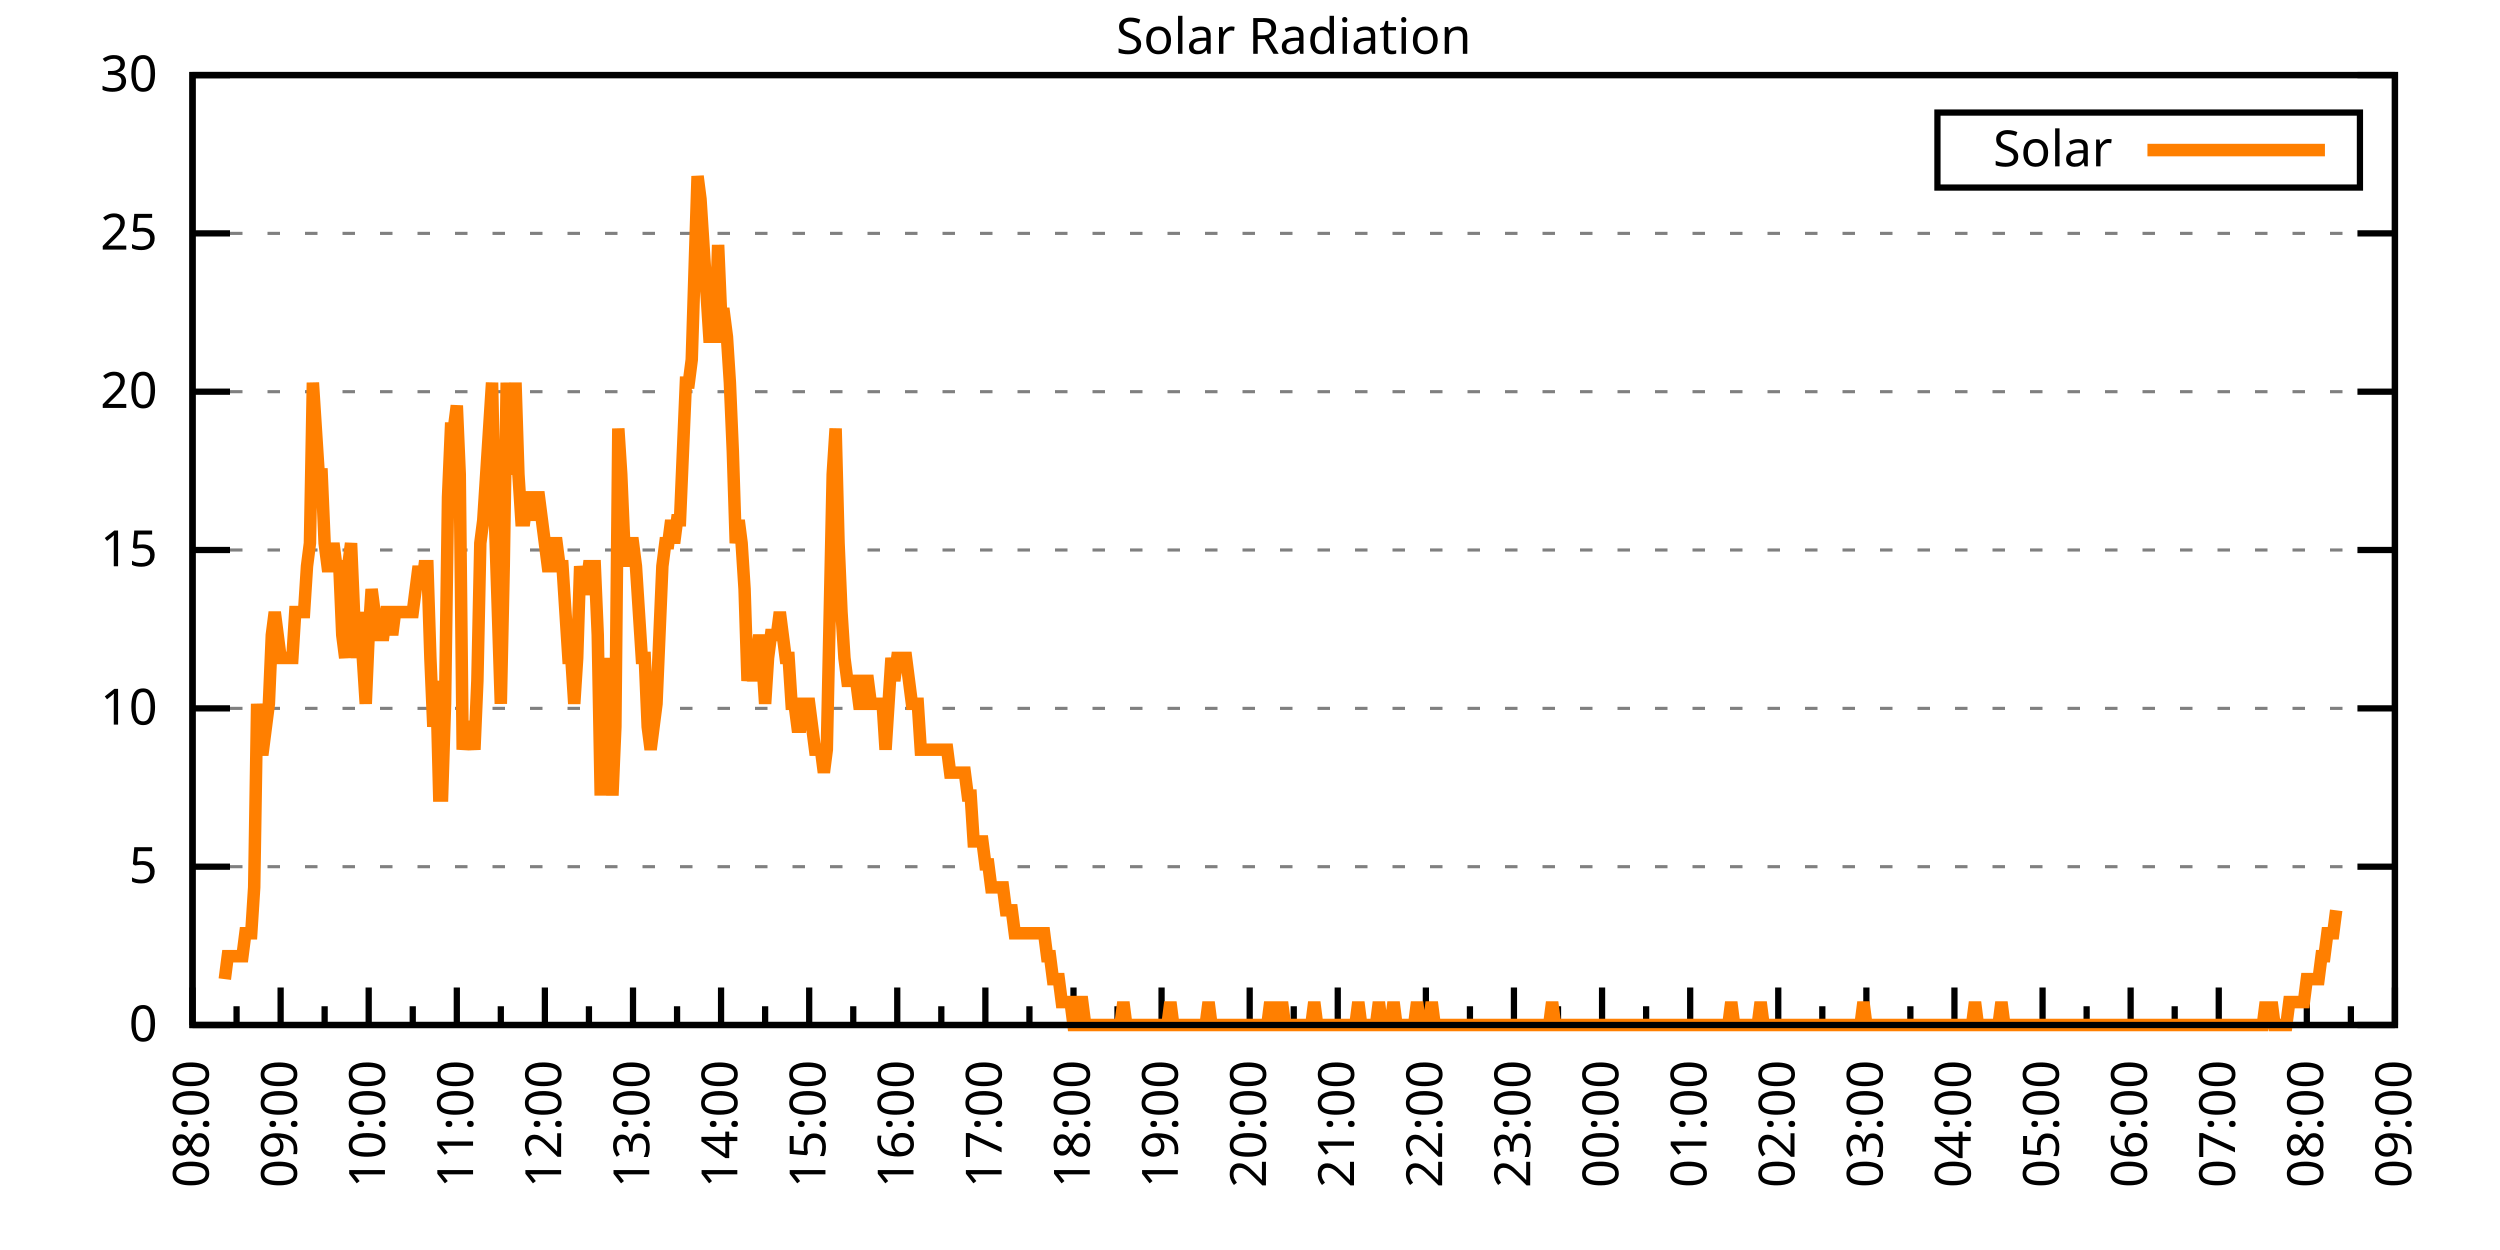
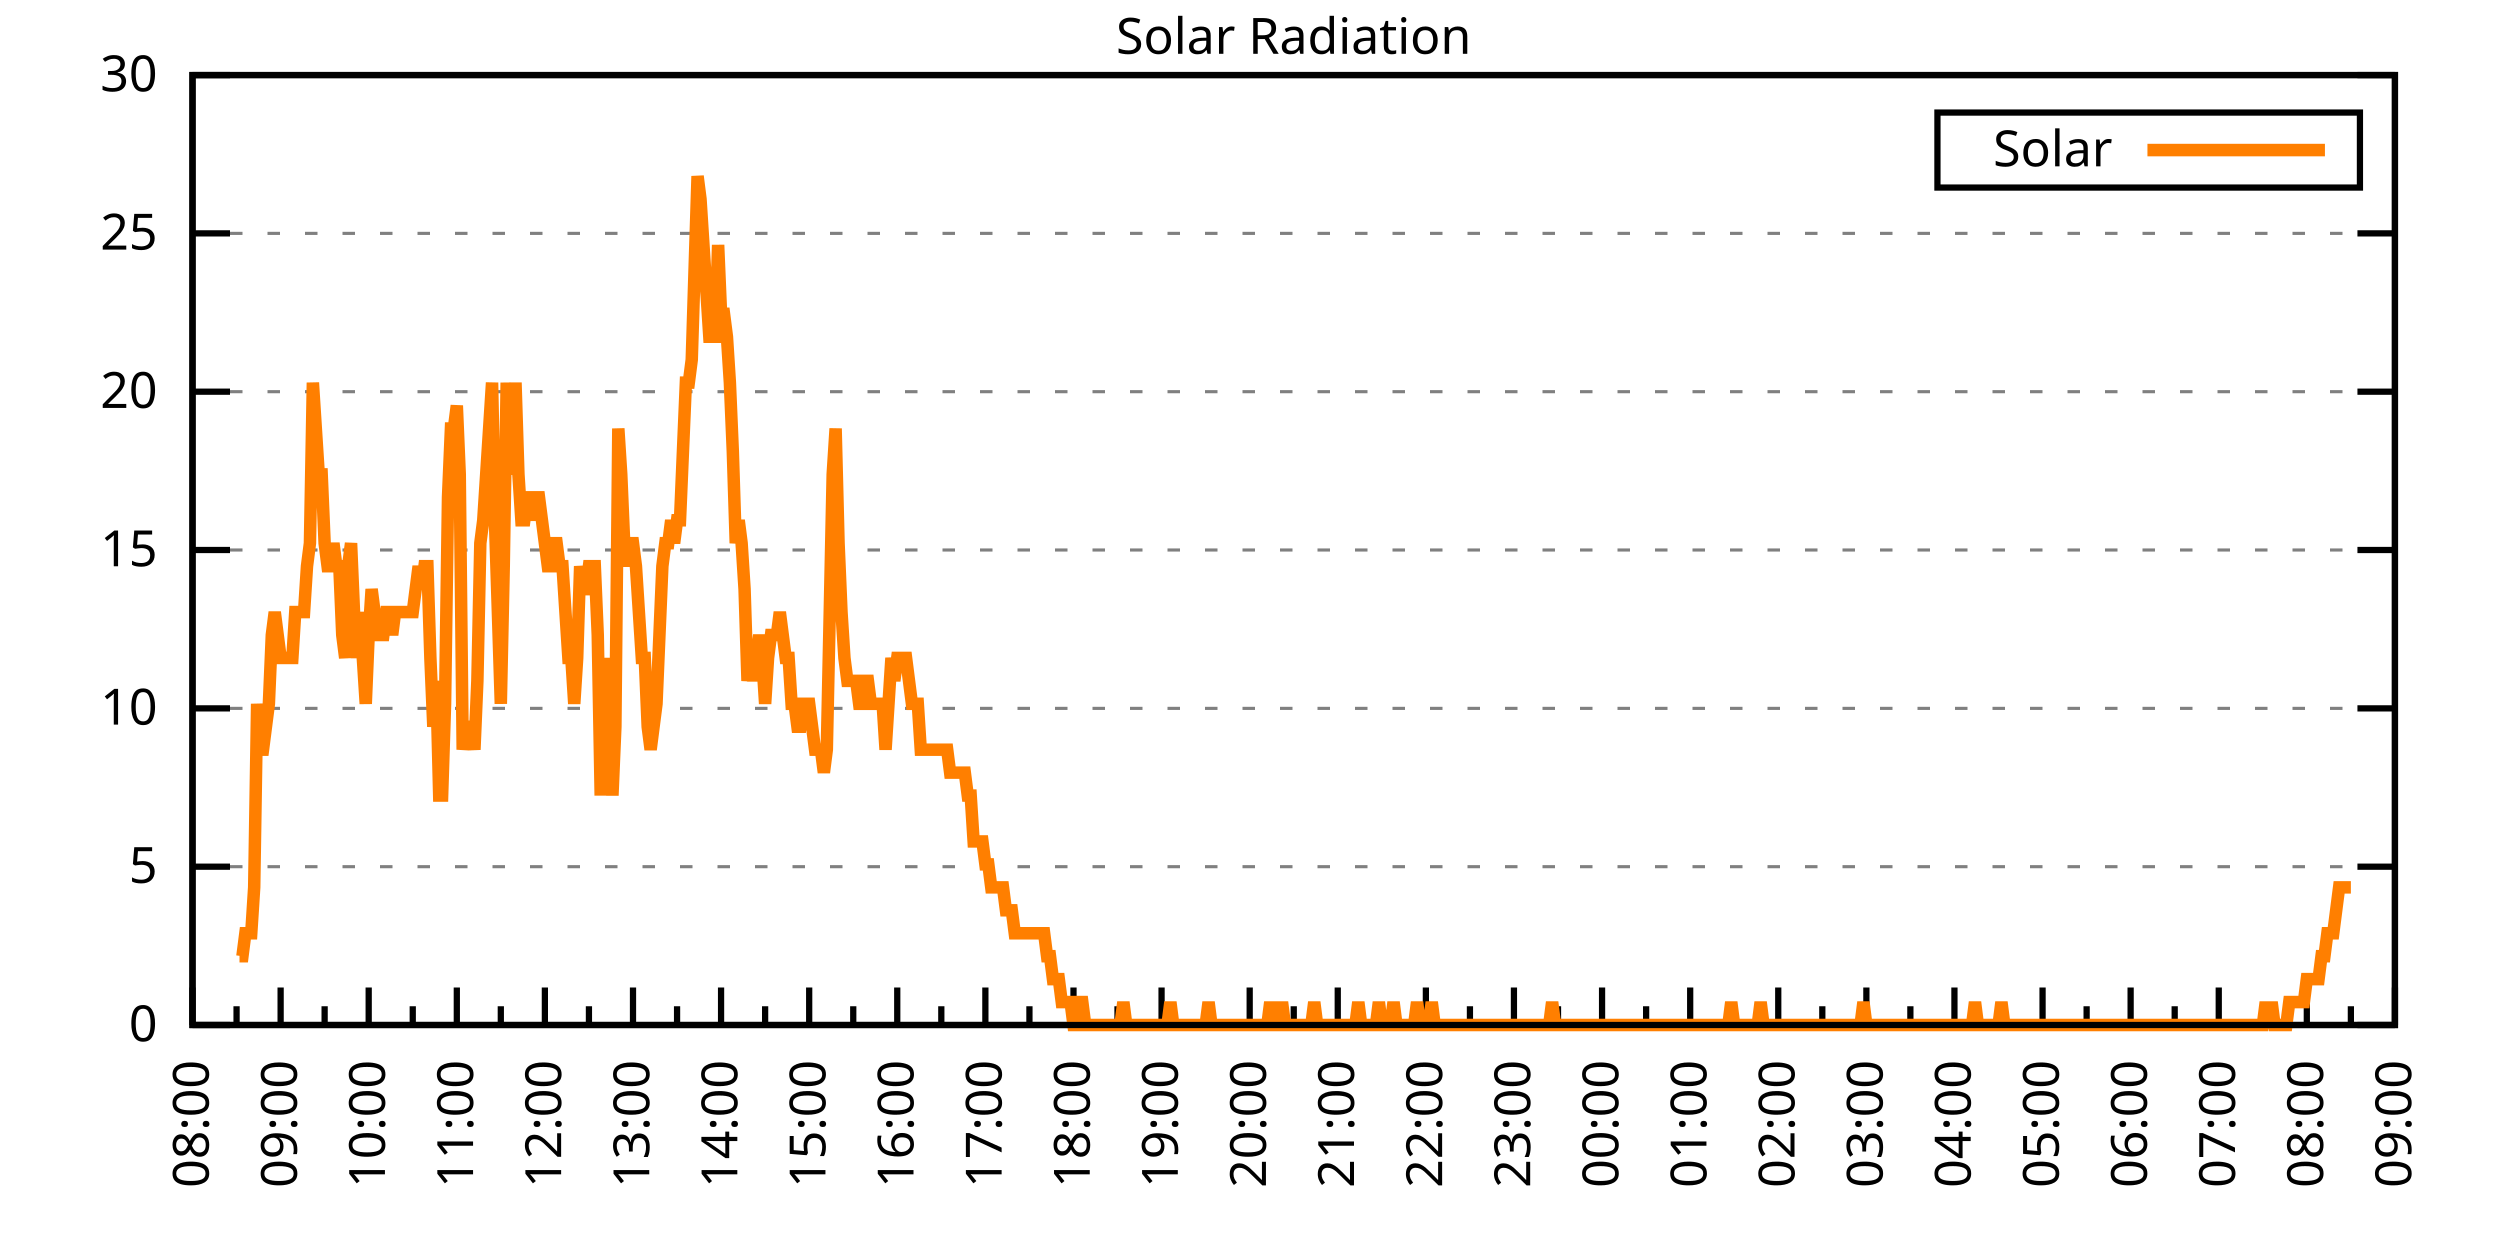
<svg xmlns="http://www.w3.org/2000/svg" xmlns:xlink="http://www.w3.org/1999/xlink" width="400" height="200" viewBox="0 0 400 200">
  <g id="gnuplot_canvas">
    <rect x="0" y="0" width="400" height="200" fill="none" />
    <defs>
      <circle id="gpDot" r="0.5" stroke-width="0.5" stroke="currentColor" />
      <path id="gpPt0" stroke-width="0.333" stroke="currentColor" d="M-1,0 h2 M0,-1 v2" />
      <path id="gpPt1" stroke-width="0.333" stroke="currentColor" d="M-1,-1 L1,1 M1,-1 L-1,1" />
      <path id="gpPt2" stroke-width="0.333" stroke="currentColor" d="M-1,0 L1,0 M0,-1 L0,1 M-1,-1 L1,1 M-1,1 L1,-1" />
      <rect id="gpPt3" stroke-width="0.333" stroke="currentColor" x="-1" y="-1" width="2" height="2" />
      <rect id="gpPt4" stroke-width="0.333" stroke="currentColor" fill="currentColor" x="-1" y="-1" width="2" height="2" />
      <circle id="gpPt5" stroke-width="0.333" stroke="currentColor" cx="0" cy="0" r="1" />
      <use xlink:href="#gpPt5" id="gpPt6" fill="currentColor" stroke="none" />
      <path id="gpPt7" stroke-width="0.333" stroke="currentColor" d="M0,-1.33 L-1.33,0.67 L1.33,0.67 z" />
      <use xlink:href="#gpPt7" id="gpPt8" fill="currentColor" stroke="none" />
      <use xlink:href="#gpPt7" id="gpPt9" stroke="currentColor" transform="rotate(180)" />
      <use xlink:href="#gpPt9" id="gpPt10" fill="currentColor" stroke="none" />
      <use xlink:href="#gpPt3" id="gpPt11" stroke="currentColor" transform="rotate(45)" />
      <use xlink:href="#gpPt11" id="gpPt12" fill="currentColor" stroke="none" />
      <path id="gpPt13" stroke-width="0.333" stroke="currentColor" d="M0,1.330 L1.265,0.411 L0.782,-1.067 L-0.782,-1.076 L-1.265,0.411 z" />
      <use xlink:href="#gpPt13" id="gpPt14" fill="currentColor" stroke="none" />
      <filter id="textbox" filterUnits="objectBoundingBox" x="0" y="0" height="1" width="1">
        <feFlood flood-color="white" flood-opacity="1" result="bgnd" />
        <feComposite in="SourceGraphic" in2="bgnd" operator="atop" />
      </filter>
      <filter id="greybox" filterUnits="objectBoundingBox" x="0" y="0" height="1" width="1">
        <feFlood flood-color="lightgrey" flood-opacity="1" result="grey" />
        <feComposite in="SourceGraphic" in2="grey" operator="atop" />
      </filter>
    </defs>
    <g fill="none" color="white" stroke="currentColor" stroke-width="1.00" stroke-linecap="butt" stroke-linejoin="miter">
</g>
    <g fill="none" color="black" stroke="currentColor" stroke-width="1.00" stroke-linecap="butt" stroke-linejoin="miter">
      <g stroke="none" shape-rendering="crispEdges">
        <polygon fill="rgb(255, 255, 255)" points="30.80,164.00 383.18,164.00 383.18,12.02 30.80,12.02 " />
      </g>
    </g>
    <g fill="none" color="black" stroke="currentColor" stroke-width="1.00" stroke-linecap="butt" stroke-linejoin="miter">
</g>
    <g fill="none" color="black" stroke="black" stroke-width="0.50" stroke-linecap="butt" stroke-linejoin="miter">
</g>
    <g fill="none" color="gray" stroke="currentColor" stroke-width="0.50" stroke-linecap="butt" stroke-linejoin="miter">
      <path stroke="gray" stroke-dasharray="2,4" class="gridline" d="M30.80,164.00 L383.19,164.00  " />
    </g>
    <g fill="none" color="gray" stroke="gray" stroke-width="1.00" stroke-linecap="butt" stroke-linejoin="miter">
</g>
    <g fill="none" color="black" stroke="currentColor" stroke-width="1.00" stroke-linecap="butt" stroke-linejoin="miter">
      <path stroke="black" d="M30.80,164.00 L36.80,164.00 M383.19,164.00 L377.19,164.00  " />
      <g transform="translate(25.20,166.60)" stroke="none" fill="black" font-family="Sans" font-size="8.00" text-anchor="end">
        <text>
          <tspan font-family="Sans"> 0</tspan>
        </text>
      </g>
    </g>
    <g fill="none" color="black" stroke="currentColor" stroke-width="1.00" stroke-linecap="butt" stroke-linejoin="miter">
</g>
    <g fill="none" color="black" stroke="black" stroke-width="0.50" stroke-linecap="butt" stroke-linejoin="miter">
</g>
    <g fill="none" color="gray" stroke="currentColor" stroke-width="0.50" stroke-linecap="butt" stroke-linejoin="miter">
      <path stroke="gray" stroke-dasharray="2,4" class="gridline" d="M30.80,138.67 L383.19,138.67  " />
    </g>
    <g fill="none" color="gray" stroke="gray" stroke-width="1.00" stroke-linecap="butt" stroke-linejoin="miter">
</g>
    <g fill="none" color="black" stroke="currentColor" stroke-width="1.00" stroke-linecap="butt" stroke-linejoin="miter">
      <path stroke="black" d="M30.80,138.67 L36.80,138.67 M383.19,138.67 L377.19,138.67  " />
      <g transform="translate(25.20,141.27)" stroke="none" fill="black" font-family="Sans" font-size="8.00" text-anchor="end">
        <text>
          <tspan font-family="Sans"> 5</tspan>
        </text>
      </g>
    </g>
    <g fill="none" color="black" stroke="currentColor" stroke-width="1.00" stroke-linecap="butt" stroke-linejoin="miter">
</g>
    <g fill="none" color="black" stroke="black" stroke-width="0.50" stroke-linecap="butt" stroke-linejoin="miter">
</g>
    <g fill="none" color="gray" stroke="currentColor" stroke-width="0.50" stroke-linecap="butt" stroke-linejoin="miter">
      <path stroke="gray" stroke-dasharray="2,4" class="gridline" d="M30.80,113.34 L383.19,113.34  " />
    </g>
    <g fill="none" color="gray" stroke="gray" stroke-width="1.00" stroke-linecap="butt" stroke-linejoin="miter">
</g>
    <g fill="none" color="black" stroke="currentColor" stroke-width="1.00" stroke-linecap="butt" stroke-linejoin="miter">
      <path stroke="black" d="M30.80,113.34 L36.80,113.34 M383.19,113.34 L377.19,113.34  " />
      <g transform="translate(25.20,115.94)" stroke="none" fill="black" font-family="Sans" font-size="8.00" text-anchor="end">
        <text>
          <tspan font-family="Sans"> 10</tspan>
        </text>
      </g>
    </g>
    <g fill="none" color="black" stroke="currentColor" stroke-width="1.00" stroke-linecap="butt" stroke-linejoin="miter">
</g>
    <g fill="none" color="black" stroke="black" stroke-width="0.50" stroke-linecap="butt" stroke-linejoin="miter">
</g>
    <g fill="none" color="gray" stroke="currentColor" stroke-width="0.50" stroke-linecap="butt" stroke-linejoin="miter">
      <path stroke="gray" stroke-dasharray="2,4" class="gridline" d="M30.80,88.00 L383.19,88.00  " />
    </g>
    <g fill="none" color="gray" stroke="gray" stroke-width="1.00" stroke-linecap="butt" stroke-linejoin="miter">
</g>
    <g fill="none" color="black" stroke="currentColor" stroke-width="1.00" stroke-linecap="butt" stroke-linejoin="miter">
      <path stroke="black" d="M30.80,88.00 L36.80,88.00 M383.19,88.00 L377.19,88.00  " />
      <g transform="translate(25.20,90.60)" stroke="none" fill="black" font-family="Sans" font-size="8.00" text-anchor="end">
        <text>
          <tspan font-family="Sans"> 15</tspan>
        </text>
      </g>
    </g>
    <g fill="none" color="black" stroke="currentColor" stroke-width="1.00" stroke-linecap="butt" stroke-linejoin="miter">
</g>
    <g fill="none" color="black" stroke="black" stroke-width="0.50" stroke-linecap="butt" stroke-linejoin="miter">
</g>
    <g fill="none" color="gray" stroke="currentColor" stroke-width="0.50" stroke-linecap="butt" stroke-linejoin="miter">
      <path stroke="gray" stroke-dasharray="2,4" class="gridline" d="M30.80,62.67 L383.19,62.67  " />
    </g>
    <g fill="none" color="gray" stroke="gray" stroke-width="1.00" stroke-linecap="butt" stroke-linejoin="miter">
</g>
    <g fill="none" color="black" stroke="currentColor" stroke-width="1.00" stroke-linecap="butt" stroke-linejoin="miter">
      <path stroke="black" d="M30.80,62.67 L36.80,62.67 M383.19,62.67 L377.19,62.67  " />
      <g transform="translate(25.20,65.27)" stroke="none" fill="black" font-family="Sans" font-size="8.00" text-anchor="end">
        <text>
          <tspan font-family="Sans"> 20</tspan>
        </text>
      </g>
    </g>
    <g fill="none" color="black" stroke="currentColor" stroke-width="1.00" stroke-linecap="butt" stroke-linejoin="miter">
</g>
    <g fill="none" color="black" stroke="black" stroke-width="0.50" stroke-linecap="butt" stroke-linejoin="miter">
</g>
    <g fill="none" color="gray" stroke="currentColor" stroke-width="0.50" stroke-linecap="butt" stroke-linejoin="miter">
      <path stroke="gray" stroke-dasharray="2,4" class="gridline" d="M30.80,37.34 L383.19,37.34  " />
    </g>
    <g fill="none" color="gray" stroke="gray" stroke-width="1.00" stroke-linecap="butt" stroke-linejoin="miter">
</g>
    <g fill="none" color="black" stroke="currentColor" stroke-width="1.00" stroke-linecap="butt" stroke-linejoin="miter">
      <path stroke="black" d="M30.80,37.34 L36.80,37.34 M383.19,37.34 L377.19,37.34  " />
      <g transform="translate(25.20,39.94)" stroke="none" fill="black" font-family="Sans" font-size="8.00" text-anchor="end">
        <text>
          <tspan font-family="Sans"> 25</tspan>
        </text>
      </g>
    </g>
    <g fill="none" color="black" stroke="currentColor" stroke-width="1.00" stroke-linecap="butt" stroke-linejoin="miter">
</g>
    <g fill="none" color="black" stroke="black" stroke-width="0.50" stroke-linecap="butt" stroke-linejoin="miter">
</g>
    <g fill="none" color="gray" stroke="currentColor" stroke-width="0.50" stroke-linecap="butt" stroke-linejoin="miter">
      <path stroke="gray" stroke-dasharray="2,4" class="gridline" d="M30.80,12.01 L383.19,12.01  " />
    </g>
    <g fill="none" color="gray" stroke="gray" stroke-width="1.00" stroke-linecap="butt" stroke-linejoin="miter">
</g>
    <g fill="none" color="black" stroke="currentColor" stroke-width="1.00" stroke-linecap="butt" stroke-linejoin="miter">
      <path stroke="black" d="M30.80,12.01 L36.80,12.01 M383.19,12.01 L377.19,12.01  " />
      <g transform="translate(25.20,14.61)" stroke="none" fill="black" font-family="Sans" font-size="8.00" text-anchor="end">
        <text>
          <tspan font-family="Sans"> 30</tspan>
        </text>
      </g>
    </g>
    <g fill="none" color="black" stroke="currentColor" stroke-width="1.00" stroke-linecap="butt" stroke-linejoin="miter">
      <path stroke="black" d="M30.80,164.00 L30.80,158.00  " />
      <g transform="translate(33.40,169.60) rotate(270)" stroke="none" fill="black" font-family="Sans" font-size="8.00" text-anchor="end">
        <text>
          <tspan font-family="Sans">08:00</tspan>
        </text>
      </g>
    </g>
    <g fill="none" color="black" stroke="currentColor" stroke-width="1.00" stroke-linecap="butt" stroke-linejoin="miter">
      <path stroke="black" d="M37.85,164.00 L37.85,161.00 M44.90,164.00 L44.90,158.00  " />
      <g transform="translate(47.50,169.60) rotate(270)" stroke="none" fill="black" font-family="Sans" font-size="8.00" text-anchor="end">
        <text>
          <tspan font-family="Sans">09:00</tspan>
        </text>
      </g>
    </g>
    <g fill="none" color="black" stroke="currentColor" stroke-width="1.00" stroke-linecap="butt" stroke-linejoin="miter">
      <path stroke="black" d="M51.94,164.00 L51.94,161.00 M58.99,164.00 L58.99,158.00  " />
      <g transform="translate(61.59,169.60) rotate(270)" stroke="none" fill="black" font-family="Sans" font-size="8.00" text-anchor="end">
        <text>
          <tspan font-family="Sans">10:00</tspan>
        </text>
      </g>
    </g>
    <g fill="none" color="black" stroke="currentColor" stroke-width="1.00" stroke-linecap="butt" stroke-linejoin="miter">
      <path stroke="black" d="M66.04,164.00 L66.04,161.00 M73.09,164.00 L73.09,158.00  " />
      <g transform="translate(75.69,169.60) rotate(270)" stroke="none" fill="black" font-family="Sans" font-size="8.00" text-anchor="end">
        <text>
          <tspan font-family="Sans">11:00</tspan>
        </text>
      </g>
    </g>
    <g fill="none" color="black" stroke="currentColor" stroke-width="1.00" stroke-linecap="butt" stroke-linejoin="miter">
      <path stroke="black" d="M80.13,164.00 L80.13,161.00 M87.18,164.00 L87.18,158.00  " />
      <g transform="translate(89.78,169.60) rotate(270)" stroke="none" fill="black" font-family="Sans" font-size="8.00" text-anchor="end">
        <text>
          <tspan font-family="Sans">12:00</tspan>
        </text>
      </g>
    </g>
    <g fill="none" color="black" stroke="currentColor" stroke-width="1.00" stroke-linecap="butt" stroke-linejoin="miter">
      <path stroke="black" d="M94.23,164.00 L94.23,161.00 M101.28,164.00 L101.28,158.00  " />
      <g transform="translate(103.88,169.60) rotate(270)" stroke="none" fill="black" font-family="Sans" font-size="8.00" text-anchor="end">
        <text>
          <tspan font-family="Sans">13:00</tspan>
        </text>
      </g>
    </g>
    <g fill="none" color="black" stroke="currentColor" stroke-width="1.00" stroke-linecap="butt" stroke-linejoin="miter">
      <path stroke="black" d="M108.33,164.00 L108.33,161.00 M115.37,164.00 L115.37,158.00  " />
      <g transform="translate(117.97,169.60) rotate(270)" stroke="none" fill="black" font-family="Sans" font-size="8.00" text-anchor="end">
        <text>
          <tspan font-family="Sans">14:00</tspan>
        </text>
      </g>
    </g>
    <g fill="none" color="black" stroke="currentColor" stroke-width="1.00" stroke-linecap="butt" stroke-linejoin="miter">
      <path stroke="black" d="M122.42,164.00 L122.42,161.00 M129.47,164.00 L129.47,158.00  " />
      <g transform="translate(132.07,169.60) rotate(270)" stroke="none" fill="black" font-family="Sans" font-size="8.00" text-anchor="end">
        <text>
          <tspan font-family="Sans">15:00</tspan>
        </text>
      </g>
    </g>
    <g fill="none" color="black" stroke="currentColor" stroke-width="1.00" stroke-linecap="butt" stroke-linejoin="miter">
      <path stroke="black" d="M136.52,164.00 L136.52,161.00 M143.56,164.00 L143.56,158.00  " />
      <g transform="translate(146.16,169.60) rotate(270)" stroke="none" fill="black" font-family="Sans" font-size="8.00" text-anchor="end">
        <text>
          <tspan font-family="Sans">16:00</tspan>
        </text>
      </g>
    </g>
    <g fill="none" color="black" stroke="currentColor" stroke-width="1.00" stroke-linecap="butt" stroke-linejoin="miter">
      <path stroke="black" d="M150.61,164.00 L150.61,161.00 M157.66,164.00 L157.66,158.00  " />
      <g transform="translate(160.26,169.60) rotate(270)" stroke="none" fill="black" font-family="Sans" font-size="8.00" text-anchor="end">
        <text>
          <tspan font-family="Sans">17:00</tspan>
        </text>
      </g>
    </g>
    <g fill="none" color="black" stroke="currentColor" stroke-width="1.00" stroke-linecap="butt" stroke-linejoin="miter">
      <path stroke="black" d="M164.71,164.00 L164.71,161.00 M171.76,164.00 L171.76,158.00  " />
      <g transform="translate(174.36,169.60) rotate(270)" stroke="none" fill="black" font-family="Sans" font-size="8.00" text-anchor="end">
        <text>
          <tspan font-family="Sans">18:00</tspan>
        </text>
      </g>
    </g>
    <g fill="none" color="black" stroke="currentColor" stroke-width="1.00" stroke-linecap="butt" stroke-linejoin="miter">
      <path stroke="black" d="M178.80,164.00 L178.80,161.00 M185.85,164.00 L185.85,158.00  " />
      <g transform="translate(188.45,169.60) rotate(270)" stroke="none" fill="black" font-family="Sans" font-size="8.00" text-anchor="end">
        <text>
          <tspan font-family="Sans">19:00</tspan>
        </text>
      </g>
    </g>
    <g fill="none" color="black" stroke="currentColor" stroke-width="1.00" stroke-linecap="butt" stroke-linejoin="miter">
      <path stroke="black" d="M192.90,164.00 L192.90,161.00 M199.95,164.00 L199.95,158.00  " />
      <g transform="translate(202.55,169.60) rotate(270)" stroke="none" fill="black" font-family="Sans" font-size="8.00" text-anchor="end">
        <text>
          <tspan font-family="Sans">20:00</tspan>
        </text>
      </g>
    </g>
    <g fill="none" color="black" stroke="currentColor" stroke-width="1.00" stroke-linecap="butt" stroke-linejoin="miter">
      <path stroke="black" d="M207.00,164.00 L207.00,161.00 M214.04,164.00 L214.04,158.00  " />
      <g transform="translate(216.64,169.60) rotate(270)" stroke="none" fill="black" font-family="Sans" font-size="8.00" text-anchor="end">
        <text>
          <tspan font-family="Sans">21:00</tspan>
        </text>
      </g>
    </g>
    <g fill="none" color="black" stroke="currentColor" stroke-width="1.00" stroke-linecap="butt" stroke-linejoin="miter">
      <path stroke="black" d="M221.09,164.00 L221.09,161.00 M228.14,164.00 L228.14,158.00  " />
      <g transform="translate(230.74,169.60) rotate(270)" stroke="none" fill="black" font-family="Sans" font-size="8.00" text-anchor="end">
        <text>
          <tspan font-family="Sans">22:00</tspan>
        </text>
      </g>
    </g>
    <g fill="none" color="black" stroke="currentColor" stroke-width="1.00" stroke-linecap="butt" stroke-linejoin="miter">
      <path stroke="black" d="M235.19,164.00 L235.19,161.00 M242.23,164.00 L242.23,158.00  " />
      <g transform="translate(244.83,169.60) rotate(270)" stroke="none" fill="black" font-family="Sans" font-size="8.00" text-anchor="end">
        <text>
          <tspan font-family="Sans">23:00</tspan>
        </text>
      </g>
    </g>
    <g fill="none" color="black" stroke="currentColor" stroke-width="1.00" stroke-linecap="butt" stroke-linejoin="miter">
      <path stroke="black" d="M249.28,164.00 L249.28,161.00 M256.33,164.00 L256.33,158.00  " />
      <g transform="translate(258.93,169.60) rotate(270)" stroke="none" fill="black" font-family="Sans" font-size="8.00" text-anchor="end">
        <text>
          <tspan font-family="Sans">00:00</tspan>
        </text>
      </g>
    </g>
    <g fill="none" color="black" stroke="currentColor" stroke-width="1.00" stroke-linecap="butt" stroke-linejoin="miter">
      <path stroke="black" d="M263.38,164.00 L263.38,161.00 M270.43,164.00 L270.43,158.00  " />
      <g transform="translate(273.03,169.60) rotate(270)" stroke="none" fill="black" font-family="Sans" font-size="8.00" text-anchor="end">
        <text>
          <tspan font-family="Sans">01:00</tspan>
        </text>
      </g>
    </g>
    <g fill="none" color="black" stroke="currentColor" stroke-width="1.00" stroke-linecap="butt" stroke-linejoin="miter">
      <path stroke="black" d="M277.47,164.00 L277.47,161.00 M284.52,164.00 L284.52,158.00  " />
      <g transform="translate(287.12,169.60) rotate(270)" stroke="none" fill="black" font-family="Sans" font-size="8.00" text-anchor="end">
        <text>
          <tspan font-family="Sans">02:00</tspan>
        </text>
      </g>
    </g>
    <g fill="none" color="black" stroke="currentColor" stroke-width="1.00" stroke-linecap="butt" stroke-linejoin="miter">
      <path stroke="black" d="M291.57,164.00 L291.57,161.00 M298.62,164.00 L298.62,158.00  " />
      <g transform="translate(301.22,169.60) rotate(270)" stroke="none" fill="black" font-family="Sans" font-size="8.00" text-anchor="end">
        <text>
          <tspan font-family="Sans">03:00</tspan>
        </text>
      </g>
    </g>
    <g fill="none" color="black" stroke="currentColor" stroke-width="1.00" stroke-linecap="butt" stroke-linejoin="miter">
      <path stroke="black" d="M305.66,164.00 L305.66,161.00 M312.71,164.00 L312.71,158.00  " />
      <g transform="translate(315.31,169.60) rotate(270)" stroke="none" fill="black" font-family="Sans" font-size="8.00" text-anchor="end">
        <text>
          <tspan font-family="Sans">04:00</tspan>
        </text>
      </g>
    </g>
    <g fill="none" color="black" stroke="currentColor" stroke-width="1.00" stroke-linecap="butt" stroke-linejoin="miter">
      <path stroke="black" d="M319.76,164.00 L319.76,161.00 M326.81,164.00 L326.81,158.00  " />
      <g transform="translate(329.41,169.60) rotate(270)" stroke="none" fill="black" font-family="Sans" font-size="8.00" text-anchor="end">
        <text>
          <tspan font-family="Sans">05:00</tspan>
        </text>
      </g>
    </g>
    <g fill="none" color="black" stroke="currentColor" stroke-width="1.00" stroke-linecap="butt" stroke-linejoin="miter">
      <path stroke="black" d="M333.86,164.00 L333.86,161.00 M340.90,164.00 L340.90,158.00  " />
      <g transform="translate(343.50,169.60) rotate(270)" stroke="none" fill="black" font-family="Sans" font-size="8.00" text-anchor="end">
        <text>
          <tspan font-family="Sans">06:00</tspan>
        </text>
      </g>
    </g>
    <g fill="none" color="black" stroke="currentColor" stroke-width="1.00" stroke-linecap="butt" stroke-linejoin="miter">
      <path stroke="black" d="M347.95,164.00 L347.95,161.00 M355.00,164.00 L355.00,158.00  " />
      <g transform="translate(357.60,169.60) rotate(270)" stroke="none" fill="black" font-family="Sans" font-size="8.00" text-anchor="end">
        <text>
          <tspan font-family="Sans">07:00</tspan>
        </text>
      </g>
    </g>
    <g fill="none" color="black" stroke="currentColor" stroke-width="1.00" stroke-linecap="butt" stroke-linejoin="miter">
      <path stroke="black" d="M362.05,164.00 L362.05,161.00 M369.09,164.00 L369.09,158.00  " />
      <g transform="translate(371.69,169.60) rotate(270)" stroke="none" fill="black" font-family="Sans" font-size="8.00" text-anchor="end">
        <text>
          <tspan font-family="Sans">08:00</tspan>
        </text>
      </g>
    </g>
    <g fill="none" color="black" stroke="currentColor" stroke-width="1.00" stroke-linecap="butt" stroke-linejoin="miter">
      <path stroke="black" d="M376.14,164.00 L376.14,161.00 M383.19,164.00 L383.19,158.00  " />
      <g transform="translate(385.79,169.60) rotate(270)" stroke="none" fill="black" font-family="Sans" font-size="8.00" text-anchor="end">
        <text>
          <tspan font-family="Sans">09:00</tspan>
        </text>
      </g>
    </g>
    <g fill="none" color="black" stroke="currentColor" stroke-width="1.00" stroke-linecap="butt" stroke-linejoin="miter">
</g>
    <g fill="none" color="black" stroke="currentColor" stroke-width="1.00" stroke-linecap="butt" stroke-linejoin="miter">
      <path stroke="black" d="M30.80,12.01 L30.80,164.00 L383.19,164.00 L383.19,12.01 L30.80,12.01 Z  " />
    </g>
    <g fill="none" color="black" stroke="currentColor" stroke-width="1.00" stroke-linecap="butt" stroke-linejoin="miter">
      <g transform="translate(6.80,88.01) rotate(270)" stroke="none" fill="black" font-family="Sans" font-size="8.00" text-anchor="middle">
        <text />
      </g>
    </g>
    <g fill="none" color="black" stroke="currentColor" stroke-width="1.00" stroke-linecap="butt" stroke-linejoin="miter">
</g>
    <g fill="none" color="black" stroke="currentColor" stroke-width="1.00" stroke-linecap="butt" stroke-linejoin="miter">
      <path stroke="black" d="M309.99,30.01 L309.99,18.01 L377.59,18.01 L377.59,30.01 L309.99,30.01 Z  " />
    </g>
    <g id="Solar_Radiation_plot_1">
      <g fill="none" color="white" stroke="black" stroke-width="2.00" stroke-linecap="butt" stroke-linejoin="miter">
</g>
      <g fill="none" color="black" stroke="currentColor" stroke-width="2.00" stroke-linecap="butt" stroke-linejoin="miter">
        <g transform="translate(337.99,26.61)" stroke="none" fill="black" font-family="Sans" font-size="8.00" text-anchor="end">
          <text>
            <tspan font-family="Sans">Solar</tspan>
          </text>
        </g>
      </g>
      <g fill="none" color="black" stroke="currentColor" stroke-width="2.00" stroke-linecap="butt" stroke-linejoin="miter">
-         <path stroke="rgb(255, 127,   0)" d="M343.59,24.01 L371.99,24.01 M35.97,156.66 L36.44,152.99 L36.91,152.99 L37.38,152.99 L37.85,152.99 L38.32,152.99   L38.79,152.99 L39.26,149.32 L39.73,149.32 L40.20,149.32 L40.67,141.98 L41.14,112.61 L41.61,119.95 L42.08,119.95   L42.55,116.28 L43.02,112.61 L43.49,101.60 L43.96,97.93 L44.43,101.60 L44.90,105.27 L45.37,105.27 L45.84,105.27   L46.31,105.27 L46.78,105.27 L47.24,97.93 L47.71,97.93 L48.18,97.93 L48.65,97.93 L49.12,90.59 L49.59,86.91   L50.06,61.22 L50.53,68.56 L51.00,75.90 L51.47,75.90 L51.94,86.91 L52.41,90.59 L52.88,90.59 L53.35,86.91   L53.82,90.59 L54.29,90.59 L54.76,101.60 L55.23,105.27 L55.70,90.59 L56.17,86.91 L56.64,97.93 L57.11,105.27   L57.58,97.93 L58.05,105.27 L58.52,112.61 L58.99,101.60 L59.46,94.26 L59.93,97.93 L60.40,101.60 L60.87,101.60   L61.34,101.60 L61.81,97.93 L62.28,97.93 L62.75,101.60 L63.22,97.93 L63.69,97.93 L64.16,97.93 L64.63,97.93   L65.10,97.93 L65.57,97.93 L66.04,97.93 L66.51,94.26 L66.98,90.59 L67.45,94.26 L67.92,90.59 L68.39,90.59   L68.86,105.27 L69.33,116.28 L69.80,108.94 L70.27,127.29 L70.74,127.29 L71.21,112.61 L71.68,79.57 L72.15,68.56   L72.62,68.56 L73.09,64.89 L73.56,75.90 L74.03,119.95 L74.50,116.28 L74.97,116.28 L75.44,116.28 L75.91,119.95   L76.38,108.94 L76.85,86.91 L77.32,83.24 L77.79,75.90 L78.26,68.56 L78.73,61.22 L79.19,83.24 L79.66,97.93   L80.13,112.61 L80.60,90.59 L81.07,61.22 L81.54,75.90 L82.01,72.23 L82.48,61.22 L82.95,75.90 L83.42,83.24   L83.89,83.24 L84.36,79.57 L84.83,79.57 L85.30,83.24 L85.77,79.57 L86.24,79.57 L86.71,83.24 L87.18,86.91   L87.65,90.59 L88.12,90.59 L88.59,86.91 L89.06,86.91 L89.53,90.59 L90.00,90.59 L90.47,97.93 L90.94,105.27   L91.41,105.27 L91.88,112.61 L92.35,105.27 L92.82,90.59 L93.29,94.26 L93.76,94.26 L94.23,90.59 L94.70,90.59   L95.17,90.59 L95.64,101.60 L96.11,127.29 L96.58,105.27 L97.05,119.95 L97.52,116.28 L97.99,127.29 L98.46,116.28   L98.93,68.56 L99.40,75.90 L99.87,86.91 L100.34,90.59 L100.81,86.91 L101.28,86.91 L101.75,90.59 L102.22,97.93   L102.69,105.27 L103.16,105.27 L103.63,116.28 L104.10,119.95 L104.57,116.28 L105.04,112.61 L105.51,101.60 L105.98,90.59   L106.45,86.91 L106.92,86.91 L107.39,83.24 L107.86,86.91 L108.33,83.24 L108.80,83.24 L109.27,72.23 L109.74,61.22   L110.21,61.22 L110.68,57.55 L111.14,42.87 L111.61,28.18 L112.08,31.85 L112.55,39.19 L113.02,46.54 L113.49,53.88   L113.96,53.88 L114.43,53.88 L114.90,39.19 L115.37,50.21 L115.84,50.21 L116.31,53.88 L116.78,61.22 L117.25,72.23   L117.72,86.91 L118.19,83.24 L118.66,86.91 L119.13,94.26 L119.60,108.94 L120.07,105.27 L120.54,108.94 L121.01,105.27   L121.48,101.60 L121.95,105.27 L122.42,112.61 L122.89,105.27 L123.36,101.60 L123.83,101.60 L124.30,101.60 L124.77,97.93   L125.24,101.60 L125.71,105.27 L126.18,105.27 L126.65,112.61 L127.12,112.61 L127.59,116.28 L128.06,116.28 L128.53,112.61   L129.00,112.61 L129.47,112.61 L129.94,116.28 L130.41,119.95 L130.88,119.95 L131.35,119.95 L131.82,123.62 L132.29,119.95   L132.76,97.93 L133.23,75.90 L133.70,68.56 L134.17,86.91 L134.64,97.93 L135.11,105.27 L135.58,108.94 L136.05,108.94   L136.52,108.94 L136.99,108.94 L137.46,112.61 L137.93,112.61 L138.40,108.94 L138.87,108.94 L139.34,112.61 L139.81,112.61   L140.28,112.61 L140.75,112.61 L141.22,112.61 L141.69,119.95 L142.16,112.61 L142.63,105.27 L143.09,108.94 L143.56,105.27   L144.03,105.27 L144.50,105.27 L144.97,105.27 L145.44,108.94 L145.91,112.61 L146.38,112.61 L146.85,112.61 L147.32,119.95   L147.79,119.95 L148.26,119.95 L148.73,119.95 L149.20,119.95 L149.67,119.95 L150.14,119.95 L150.61,119.95 L151.08,119.95   L151.55,119.95 L152.02,123.62 L152.49,123.62 L152.96,123.62 L153.43,123.62 L153.90,123.62 L154.37,123.62 L154.84,127.29   L155.31,127.29 L155.78,134.63 L156.25,134.63 L156.72,134.63 L157.19,134.63 L157.66,138.30 L158.13,138.30 L158.60,141.98   L159.07,141.98 L159.54,141.98 L160.01,141.98 L160.48,141.98 L160.95,145.65 L161.42,145.65 L161.89,145.65 L162.36,149.32   L162.83,149.32 L163.30,149.32 L163.77,149.32 L164.24,149.32 L164.71,149.32 L165.18,149.32 L165.65,149.32 L166.12,149.32   L166.59,149.32 L167.06,149.32 L167.53,152.99 L168.00,152.99 L168.47,156.66 L168.94,156.66 L169.41,156.66 L169.88,160.33   L170.35,160.33 L170.82,160.33 L171.29,160.33 L171.76,164.00 L172.23,164.00 L172.70,160.33 L173.17,160.33 L173.64,164.00   L174.11,164.00 L174.58,164.00 L175.04,164.00 L175.51,164.00 L175.98,164.00 L176.45,164.00 L176.92,164.00 L177.39,164.00   L177.86,164.00 L178.33,164.00 L178.80,164.00 L179.27,164.00 L179.74,160.33 L180.21,164.00 L180.68,164.00 L181.15,164.00   L181.62,164.00 L182.09,164.00 L182.56,164.00 L183.03,164.00 L183.50,164.00 L183.97,164.00 L184.44,164.00 L184.91,164.00   L185.38,164.00 L185.85,164.00 L186.32,164.00 L186.79,164.00 L187.26,160.33 L187.73,164.00 L188.20,164.00 L188.67,164.00   L189.14,164.00 L189.61,164.00 L190.08,164.00 L190.55,164.00 L191.02,164.00 L191.49,164.00 L191.96,164.00 L192.43,164.00   L192.90,164.00 L193.37,160.33 L193.84,164.00 L194.31,164.00 L194.78,164.00 L195.25,164.00 L195.72,164.00 L196.19,164.00   L196.66,164.00 L197.13,164.00 L197.60,164.00 L198.07,164.00 L198.54,164.00 L199.01,164.00 L199.48,164.00 L199.95,164.00   L200.42,164.00 L200.89,164.00 L201.36,164.00 L201.83,164.00 L202.30,164.00 L202.77,164.00 L203.24,160.33 L203.71,164.00   L204.18,164.00 L204.65,164.00 L205.12,160.33 L205.59,164.00 L206.06,164.00 L206.53,164.00 L207.00,164.00 L207.46,164.00   L207.93,164.00 L208.40,164.00 L208.87,164.00 L209.34,164.00 L209.81,164.00 L210.28,160.33 L210.75,164.00 L211.22,164.00   L211.69,164.00 L212.16,164.00 L212.63,164.00 L213.10,164.00 L213.57,164.00 L214.04,164.00 L214.51,164.00 L214.98,164.00   L215.45,164.00 L215.92,164.00 L216.39,164.00 L216.86,164.00 L217.33,160.33 L217.80,164.00 L218.27,164.00 L218.74,164.00   L219.21,164.00 L219.68,164.00 L220.15,164.00 L220.62,160.33 L221.09,164.00 L221.56,164.00 L222.03,164.00 L222.50,164.00   L222.97,160.33 L223.44,164.00 L223.91,164.00 L224.38,164.00 L224.85,164.00 L225.32,164.00 L225.79,164.00 L226.26,164.00   L226.73,160.33 L227.20,164.00 L227.67,164.00 L228.14,164.00 L228.61,164.00 L229.08,160.33 L229.55,164.00 L230.02,164.00   L230.49,164.00 L230.96,164.00 L231.43,164.00 L231.90,164.00 L232.37,164.00 L232.84,164.00 L233.31,164.00 L233.78,164.00   L234.25,164.00 L234.72,164.00 L235.19,164.00 L235.66,164.00 L236.13,164.00 L236.60,164.00 L237.07,164.00 L237.54,164.00   L238.01,164.00 L238.48,164.00 L238.95,164.00 L239.41,164.00 L239.88,164.00 L240.35,164.00 L240.82,164.00 L241.29,164.00   L241.76,164.00 L242.23,164.00 L242.70,164.00 L243.17,164.00 L243.64,164.00 L244.11,164.00 L244.58,164.00 L245.05,164.00   L245.52,164.00 L245.99,164.00 L246.46,164.00 L246.93,164.00 L247.40,164.00 L247.87,164.00 L248.34,160.33 L248.81,164.00   L249.28,164.00 L249.75,164.00 L250.22,164.00 L250.69,164.00 L251.16,164.00 L251.63,164.00 L252.10,164.00 L252.57,164.00   L253.04,164.00 L253.51,164.00 L253.98,164.00 L254.45,164.00 L254.92,164.00 L255.39,164.00 L255.86,164.00 L256.33,164.00   L256.80,164.00 L257.27,164.00 L257.74,164.00 L258.21,164.00 L258.68,164.00 L259.15,164.00 L259.62,164.00 L260.09,164.00   L260.56,164.00 L261.03,164.00 L261.50,164.00 L261.97,164.00 L262.44,164.00 L262.91,164.00 L263.38,164.00 L263.85,164.00   L264.32,164.00 L264.79,164.00 L265.26,164.00 L265.73,164.00 L266.20,164.00 L266.67,164.00 L267.14,164.00 L267.61,164.00   L268.08,164.00 L268.55,164.00 L269.02,164.00 L269.49,164.00 L269.96,164.00 L270.43,164.00 L270.90,164.00 L271.36,164.00   L271.83,164.00 L272.30,164.00 L272.77,164.00 L273.24,164.00 L273.71,164.00 L274.18,164.00 L274.65,164.00 L275.12,164.00   L275.59,164.00 L276.06,164.00 L276.53,164.00 L277.00,160.33 L277.47,164.00 L277.94,164.00 L278.41,164.00 L278.88,164.00   L279.35,164.00 L279.82,164.00 L280.29,164.00 L280.76,164.00 L281.23,164.00 L281.70,160.33 L282.17,164.00 L282.64,164.00   L283.11,164.00 L283.58,164.00 L284.05,164.00 L284.52,164.00 L284.99,164.00 L285.46,164.00 L285.93,164.00 L286.40,164.00   L286.87,164.00 L287.34,164.00 L287.81,164.00 L288.28,164.00 L288.75,164.00 L289.22,164.00 L289.69,164.00 L290.16,164.00   L290.63,164.00 L291.10,164.00 L291.57,164.00 L292.04,164.00 L292.51,164.00 L292.98,164.00 L293.45,164.00 L293.92,164.00   L294.39,164.00 L294.86,164.00 L295.33,164.00 L295.80,164.00 L296.27,164.00 L296.74,164.00 L297.21,164.00 L297.68,164.00   L298.15,160.33 L298.62,164.00 L299.09,164.00 L299.56,164.00 L300.03,164.00 L300.50,164.00 L300.97,164.00 L301.44,164.00   L301.91,164.00 L302.38,164.00 L302.85,164.00 L303.31,164.00 L303.78,164.00 L304.25,164.00 L304.72,164.00 L305.19,164.00   L305.66,164.00 L306.13,164.00 L306.60,164.00 L307.07,164.00 L307.54,164.00 L308.01,164.00 L308.48,164.00 L308.95,164.00   L309.42,164.00 L309.89,164.00 L310.36,164.00 L310.83,164.00 L311.30,164.00 L311.77,164.00 L312.24,164.00 L312.71,164.00   L313.18,164.00 L313.65,164.00 L314.12,164.00 L314.59,164.00 L315.06,164.00 L315.53,164.00 L316.00,160.33 L316.47,164.00   L316.94,164.00 L317.41,164.00 L317.88,164.00 L318.35,164.00 L318.82,164.00 L319.29,164.00 L319.76,164.00 L320.23,160.33   L320.70,164.00 L321.17,164.00 L321.64,164.00 L322.11,164.00 L322.58,164.00 L323.05,164.00 L323.52,164.00 L323.99,164.00   L324.46,164.00 L324.93,164.00 L325.40,164.00 L325.87,164.00 L326.34,164.00 L326.81,164.00 L327.28,164.00 L327.75,164.00   L328.22,164.00 L328.69,164.00 L329.16,164.00 L329.63,164.00 L330.10,164.00 L330.57,164.00 L331.04,164.00 L331.51,164.00   L331.98,164.00 L332.45,164.00 L332.92,164.00 L333.39,164.00 L333.86,164.00 L334.33,164.00 L334.80,164.00 L335.26,164.00   L335.73,164.00 L336.20,164.00 L336.67,164.00 L337.14,164.00 L337.61,164.00 L338.08,164.00 L338.55,164.00 L339.02,164.00   L339.49,164.00 L339.96,164.00 L340.43,164.00 L340.90,164.00 L341.37,164.00 L341.84,164.00 L342.31,164.00 L342.78,164.00   L343.25,164.00 L343.72,164.00 L344.19,164.00 L344.66,164.00 L345.13,164.00 L345.60,164.00 L346.07,164.00 L346.54,164.00   L347.01,164.00 L347.48,164.00 L347.95,164.00 L348.42,164.00 L348.89,164.00 L349.36,164.00 L349.83,164.00 L350.30,164.00   L350.77,164.00 L351.24,164.00 L351.71,164.00 L352.18,164.00 L352.65,164.00 L353.12,164.00 L353.59,164.00 L354.06,164.00   L354.53,164.00 L355.00,164.00 L355.47,164.00 L355.94,164.00 L356.41,164.00 L356.88,164.00 L357.35,164.00 L357.82,164.00   L358.29,164.00 L358.76,164.00 L359.23,164.00 L359.70,164.00 L360.17,164.00 L360.64,164.00 L361.11,164.00 L361.58,164.00   L362.05,164.00 L362.52,160.33 L362.99,164.00 L363.46,160.33 L363.93,164.00 L364.40,164.00 L364.87,164.00 L365.34,164.00   L365.81,164.00 L366.28,160.33 L366.75,160.33 L367.21,160.33 L367.68,160.33 L368.15,160.33 L368.62,160.33 L369.09,156.66   L369.56,156.66 L370.03,156.66 L370.50,156.66 L370.97,156.66 L371.44,152.99 L371.91,152.99 L372.38,149.32 L372.85,149.32   L373.32,149.32 L373.79,145.65  " />
+         <path stroke="rgb(255, 127,   0)" d="M343.59,24.01 L371.99,24.01 M38.32,152.99 L38.79,152.99 L39.26,149.32 L39.73,149.32 L40.20,149.32 L40.67,141.98   L41.14,112.61 L41.61,119.95 L42.08,119.95 L42.55,116.28 L43.02,112.61 L43.49,101.60 L43.96,97.93 L44.43,101.60   L44.90,105.27 L45.37,105.27 L45.84,105.27 L46.31,105.27 L46.78,105.27 L47.24,97.93 L47.71,97.93 L48.18,97.93   L48.65,97.93 L49.12,90.59 L49.59,86.91 L50.06,61.22 L50.53,68.56 L51.00,75.90 L51.47,75.90 L51.94,86.91   L52.41,90.59 L52.88,90.59 L53.35,86.91 L53.82,90.59 L54.29,90.59 L54.76,101.60 L55.23,105.27 L55.70,90.59   L56.17,86.91 L56.64,97.93 L57.11,105.27 L57.58,97.93 L58.05,105.27 L58.52,112.61 L58.99,101.60 L59.46,94.26   L59.93,97.93 L60.40,101.60 L60.87,101.60 L61.34,101.60 L61.81,97.93 L62.28,97.93 L62.75,101.60 L63.22,97.93   L63.69,97.93 L64.16,97.93 L64.63,97.93 L65.10,97.93 L65.57,97.93 L66.04,97.93 L66.51,94.26 L66.98,90.59   L67.45,94.26 L67.92,90.59 L68.39,90.59 L68.86,105.27 L69.33,116.28 L69.80,108.94 L70.27,127.29 L70.74,127.29   L71.21,112.61 L71.68,79.57 L72.15,68.56 L72.62,68.56 L73.09,64.89 L73.56,75.90 L74.03,119.95 L74.50,116.28   L74.97,116.28 L75.44,116.28 L75.91,119.95 L76.38,108.94 L76.85,86.91 L77.32,83.24 L77.79,75.90 L78.26,68.56   L78.73,61.22 L79.19,83.24 L79.66,97.93 L80.13,112.61 L80.60,90.59 L81.07,61.22 L81.54,75.90 L82.01,72.23   L82.48,61.22 L82.95,75.90 L83.42,83.24 L83.89,83.24 L84.36,79.57 L84.83,79.57 L85.30,83.24 L85.77,79.57   L86.24,79.57 L86.71,83.24 L87.18,86.91 L87.65,90.59 L88.12,90.59 L88.59,86.91 L89.06,86.91 L89.53,90.59   L90.00,90.59 L90.47,97.93 L90.94,105.27 L91.41,105.27 L91.88,112.61 L92.35,105.27 L92.82,90.59 L93.29,94.26   L93.76,94.26 L94.23,90.59 L94.70,90.59 L95.17,90.59 L95.64,101.60 L96.11,127.29 L96.58,105.27 L97.05,119.95   L97.52,116.28 L97.99,127.29 L98.46,116.28 L98.93,68.56 L99.40,75.90 L99.87,86.91 L100.34,90.59 L100.81,86.91   L101.28,86.91 L101.75,90.59 L102.22,97.93 L102.69,105.27 L103.16,105.27 L103.63,116.28 L104.10,119.95 L104.57,116.28   L105.04,112.61 L105.51,101.60 L105.98,90.59 L106.45,86.91 L106.92,86.91 L107.39,83.24 L107.86,86.91 L108.33,83.24   L108.80,83.24 L109.27,72.23 L109.74,61.22 L110.21,61.22 L110.68,57.55 L111.14,42.87 L111.61,28.18 L112.08,31.85   L112.55,39.19 L113.02,46.54 L113.49,53.88 L113.96,53.88 L114.43,53.88 L114.90,39.19 L115.37,50.21 L115.84,50.21   L116.31,53.88 L116.78,61.22 L117.25,72.23 L117.72,86.91 L118.19,83.24 L118.66,86.91 L119.13,94.26 L119.60,108.94   L120.07,105.27 L120.54,108.94 L121.01,105.27 L121.48,101.60 L121.95,105.27 L122.42,112.61 L122.89,105.27 L123.36,101.60   L123.83,101.60 L124.30,101.60 L124.77,97.93 L125.24,101.60 L125.71,105.27 L126.18,105.27 L126.65,112.61 L127.12,112.61   L127.59,116.28 L128.06,116.28 L128.53,112.61 L129.00,112.61 L129.47,112.61 L129.94,116.28 L130.41,119.95 L130.88,119.95   L131.35,119.95 L131.82,123.62 L132.29,119.95 L132.76,97.93 L133.23,75.90 L133.70,68.56 L134.17,86.91 L134.64,97.93   L135.11,105.27 L135.58,108.94 L136.05,108.94 L136.52,108.94 L136.99,108.94 L137.46,112.61 L137.93,112.61 L138.40,108.94   L138.87,108.94 L139.34,112.61 L139.81,112.61 L140.28,112.61 L140.75,112.61 L141.22,112.61 L141.69,119.95 L142.16,112.61   L142.63,105.27 L143.09,108.94 L143.56,105.27 L144.03,105.27 L144.50,105.27 L144.97,105.27 L145.44,108.94 L145.91,112.61   L146.38,112.61 L146.85,112.61 L147.32,119.95 L147.79,119.95 L148.26,119.95 L148.73,119.95 L149.20,119.95 L149.67,119.95   L150.14,119.95 L150.61,119.95 L151.08,119.95 L151.55,119.95 L152.02,123.62 L152.49,123.62 L152.96,123.62 L153.43,123.62   L153.90,123.62 L154.37,123.62 L154.84,127.29 L155.31,127.29 L155.78,134.63 L156.25,134.63 L156.72,134.63 L157.19,134.63   L157.66,138.30 L158.13,138.30 L158.60,141.98 L159.07,141.98 L159.54,141.98 L160.01,141.98 L160.48,141.98 L160.95,145.65   L161.42,145.65 L161.89,145.65 L162.36,149.32 L162.83,149.32 L163.30,149.32 L163.77,149.32 L164.24,149.32 L164.71,149.32   L165.18,149.32 L165.65,149.32 L166.12,149.32 L166.59,149.32 L167.06,149.32 L167.53,152.99 L168.00,152.99 L168.47,156.66   L168.94,156.66 L169.41,156.66 L169.88,160.33 L170.35,160.33 L170.82,160.33 L171.29,160.33 L171.76,164.00 L172.23,164.00   L172.70,160.33 L173.17,160.33 L173.64,164.00 L174.11,164.00 L174.58,164.00 L175.04,164.00 L175.51,164.00 L175.98,164.00   L176.45,164.00 L176.92,164.00 L177.39,164.00 L177.86,164.00 L178.33,164.00 L178.80,164.00 L179.27,164.00 L179.74,160.33   L180.21,164.00 L180.68,164.00 L181.15,164.00 L181.62,164.00 L182.09,164.00 L182.56,164.00 L183.03,164.00 L183.50,164.00   L183.97,164.00 L184.44,164.00 L184.91,164.00 L185.38,164.00 L185.85,164.00 L186.32,164.00 L186.79,164.00 L187.26,160.33   L187.73,164.00 L188.20,164.00 L188.67,164.00 L189.14,164.00 L189.61,164.00 L190.08,164.00 L190.55,164.00 L191.02,164.00   L191.49,164.00 L191.96,164.00 L192.43,164.00 L192.90,164.00 L193.37,160.33 L193.84,164.00 L194.31,164.00 L194.78,164.00   L195.25,164.00 L195.72,164.00 L196.19,164.00 L196.66,164.00 L197.13,164.00 L197.60,164.00 L198.07,164.00 L198.54,164.00   L199.01,164.00 L199.48,164.00 L199.95,164.00 L200.42,164.00 L200.89,164.00 L201.36,164.00 L201.83,164.00 L202.30,164.00   L202.77,164.00 L203.24,160.33 L203.71,164.00 L204.18,164.00 L204.65,164.00 L205.12,160.33 L205.59,164.00 L206.06,164.00   L206.53,164.00 L207.00,164.00 L207.46,164.00 L207.93,164.00 L208.40,164.00 L208.87,164.00 L209.34,164.00 L209.81,164.00   L210.28,160.33 L210.75,164.00 L211.22,164.00 L211.69,164.00 L212.16,164.00 L212.63,164.00 L213.10,164.00 L213.57,164.00   L214.04,164.00 L214.51,164.00 L214.98,164.00 L215.45,164.00 L215.92,164.00 L216.39,164.00 L216.86,164.00 L217.33,160.33   L217.80,164.00 L218.27,164.00 L218.74,164.00 L219.21,164.00 L219.68,164.00 L220.15,164.00 L220.62,160.33 L221.09,164.00   L221.56,164.00 L222.03,164.00 L222.50,164.00 L222.97,160.33 L223.44,164.00 L223.91,164.00 L224.38,164.00 L224.85,164.00   L225.32,164.00 L225.79,164.00 L226.26,164.00 L226.73,160.33 L227.20,164.00 L227.67,164.00 L228.14,164.00 L228.61,164.00   L229.08,160.33 L229.55,164.00 L230.02,164.00 L230.49,164.00 L230.96,164.00 L231.43,164.00 L231.90,164.00 L232.37,164.00   L232.84,164.00 L233.31,164.00 L233.78,164.00 L234.25,164.00 L234.72,164.00 L235.19,164.00 L235.66,164.00 L236.13,164.00   L236.60,164.00 L237.07,164.00 L237.54,164.00 L238.01,164.00 L238.48,164.00 L238.95,164.00 L239.41,164.00 L239.88,164.00   L240.35,164.00 L240.82,164.00 L241.29,164.00 L241.76,164.00 L242.23,164.00 L242.70,164.00 L243.17,164.00 L243.64,164.00   L244.11,164.00 L244.58,164.00 L245.05,164.00 L245.52,164.00 L245.99,164.00 L246.46,164.00 L246.93,164.00 L247.40,164.00   L247.87,164.00 L248.34,160.33 L248.81,164.00 L249.28,164.00 L249.75,164.00 L250.22,164.00 L250.69,164.00 L251.16,164.00   L251.63,164.00 L252.10,164.00 L252.57,164.00 L253.04,164.00 L253.51,164.00 L253.98,164.00 L254.45,164.00 L254.92,164.00   L255.39,164.00 L255.86,164.00 L256.33,164.00 L256.80,164.00 L257.27,164.00 L257.74,164.00 L258.21,164.00 L258.68,164.00   L259.15,164.00 L259.62,164.00 L260.09,164.00 L260.56,164.00 L261.03,164.00 L261.50,164.00 L261.97,164.00 L262.44,164.00   L262.91,164.00 L263.38,164.00 L263.85,164.00 L264.32,164.00 L264.79,164.00 L265.26,164.00 L265.73,164.00 L266.20,164.00   L266.67,164.00 L267.14,164.00 L267.61,164.00 L268.08,164.00 L268.55,164.00 L269.02,164.00 L269.49,164.00 L269.96,164.00   L270.43,164.00 L270.90,164.00 L271.36,164.00 L271.83,164.00 L272.30,164.00 L272.77,164.00 L273.24,164.00 L273.71,164.00   L274.18,164.00 L274.65,164.00 L275.12,164.00 L275.59,164.00 L276.06,164.00 L276.53,164.00 L277.00,160.33 L277.47,164.00   L277.94,164.00 L278.41,164.00 L278.88,164.00 L279.35,164.00 L279.82,164.00 L280.29,164.00 L280.76,164.00 L281.23,164.00   L281.70,160.33 L282.17,164.00 L282.64,164.00 L283.11,164.00 L283.58,164.00 L284.05,164.00 L284.52,164.00 L284.99,164.00   L285.46,164.00 L285.93,164.00 L286.40,164.00 L286.87,164.00 L287.34,164.00 L287.81,164.00 L288.28,164.00 L288.75,164.00   L289.22,164.00 L289.69,164.00 L290.16,164.00 L290.63,164.00 L291.10,164.00 L291.57,164.00 L292.04,164.00 L292.51,164.00   L292.98,164.00 L293.45,164.00 L293.92,164.00 L294.39,164.00 L294.86,164.00 L295.33,164.00 L295.80,164.00 L296.27,164.00   L296.74,164.00 L297.21,164.00 L297.68,164.00 L298.15,160.33 L298.62,164.00 L299.09,164.00 L299.56,164.00 L300.03,164.00   L300.50,164.00 L300.97,164.00 L301.44,164.00 L301.91,164.00 L302.38,164.00 L302.85,164.00 L303.31,164.00 L303.78,164.00   L304.25,164.00 L304.72,164.00 L305.19,164.00 L305.66,164.00 L306.13,164.00 L306.60,164.00 L307.07,164.00 L307.54,164.00   L308.01,164.00 L308.48,164.00 L308.95,164.00 L309.42,164.00 L309.89,164.00 L310.36,164.00 L310.83,164.00 L311.30,164.00   L311.77,164.00 L312.24,164.00 L312.71,164.00 L313.18,164.00 L313.65,164.00 L314.12,164.00 L314.59,164.00 L315.06,164.00   L315.53,164.00 L316.00,160.33 L316.47,164.00 L316.94,164.00 L317.41,164.00 L317.88,164.00 L318.35,164.00 L318.82,164.00   L319.29,164.00 L319.76,164.00 L320.23,160.33 L320.70,164.00 L321.17,164.00 L321.64,164.00 L322.11,164.00 L322.58,164.00   L323.05,164.00 L323.52,164.00 L323.99,164.00 L324.46,164.00 L324.93,164.00 L325.40,164.00 L325.87,164.00 L326.34,164.00   L326.81,164.00 L327.28,164.00 L327.75,164.00 L328.22,164.00 L328.69,164.00 L329.16,164.00 L329.63,164.00 L330.10,164.00   L330.57,164.00 L331.04,164.00 L331.51,164.00 L331.98,164.00 L332.45,164.00 L332.92,164.00 L333.39,164.00 L333.86,164.00   L334.33,164.00 L334.80,164.00 L335.26,164.00 L335.73,164.00 L336.20,164.00 L336.67,164.00 L337.14,164.00 L337.61,164.00   L338.08,164.00 L338.55,164.00 L339.02,164.00 L339.49,164.00 L339.96,164.00 L340.43,164.00 L340.90,164.00 L341.37,164.00   L341.84,164.00 L342.31,164.00 L342.78,164.00 L343.25,164.00 L343.72,164.00 L344.19,164.00 L344.66,164.00 L345.13,164.00   L345.60,164.00 L346.07,164.00 L346.54,164.00 L347.01,164.00 L347.48,164.00 L347.95,164.00 L348.42,164.00 L348.89,164.00   L349.36,164.00 L349.83,164.00 L350.30,164.00 L350.77,164.00 L351.24,164.00 L351.71,164.00 L352.18,164.00 L352.65,164.00   L353.12,164.00 L353.59,164.00 L354.06,164.00 L354.53,164.00 L355.00,164.00 L355.47,164.00 L355.94,164.00 L356.41,164.00   L356.88,164.00 L357.35,164.00 L357.82,164.00 L358.29,164.00 L358.76,164.00 L359.23,164.00 L359.70,164.00 L360.17,164.00   L360.64,164.00 L361.11,164.00 L361.58,164.00 L362.05,164.00 L362.52,160.33 L362.99,164.00 L363.46,160.33 L363.93,164.00   L364.40,164.00 L364.87,164.00 L365.34,164.00 L365.81,164.00 L366.28,160.33 L366.75,160.33 L367.21,160.33 L367.68,160.33   L368.15,160.33 L368.62,160.33 L369.09,156.66 L369.56,156.66 L370.03,156.66 L370.50,156.66 L370.97,156.66 L371.44,152.99   L371.91,152.99 L372.38,149.32 L372.85,149.32 L373.32,149.32 L373.79,145.65 L374.26,141.98 L374.73,141.98 L375.20,141.98   L375.67,141.98 L376.14,141.98  " />
      </g>
    </g>
    <g fill="none" color="black" stroke="currentColor" stroke-width="2.00" stroke-linecap="butt" stroke-linejoin="miter">
</g>
    <g fill="none" color="black" stroke="black" stroke-width="1.00" stroke-linecap="butt" stroke-linejoin="miter">
</g>
    <g fill="none" color="black" stroke="currentColor" stroke-width="1.00" stroke-linecap="butt" stroke-linejoin="miter">
      <path stroke="black" d="M30.80,12.01 L30.80,164.00 L383.19,164.00 L383.19,12.01 L30.80,12.01 Z  " />
    </g>
    <g fill="none" color="black" stroke="currentColor" stroke-width="1.00" stroke-linecap="butt" stroke-linejoin="miter">
      <g transform="translate(206.99,8.61)" stroke="none" fill="black" font-family="Sans" font-size="8.00" text-anchor="middle">
        <text>
          <tspan font-family="Sans">Solar Radiation</tspan>
        </text>
      </g>
    </g>
    <g fill="none" color="black" stroke="currentColor" stroke-width="1.00" stroke-linecap="butt" stroke-linejoin="miter">
</g>
  </g>
</svg>
